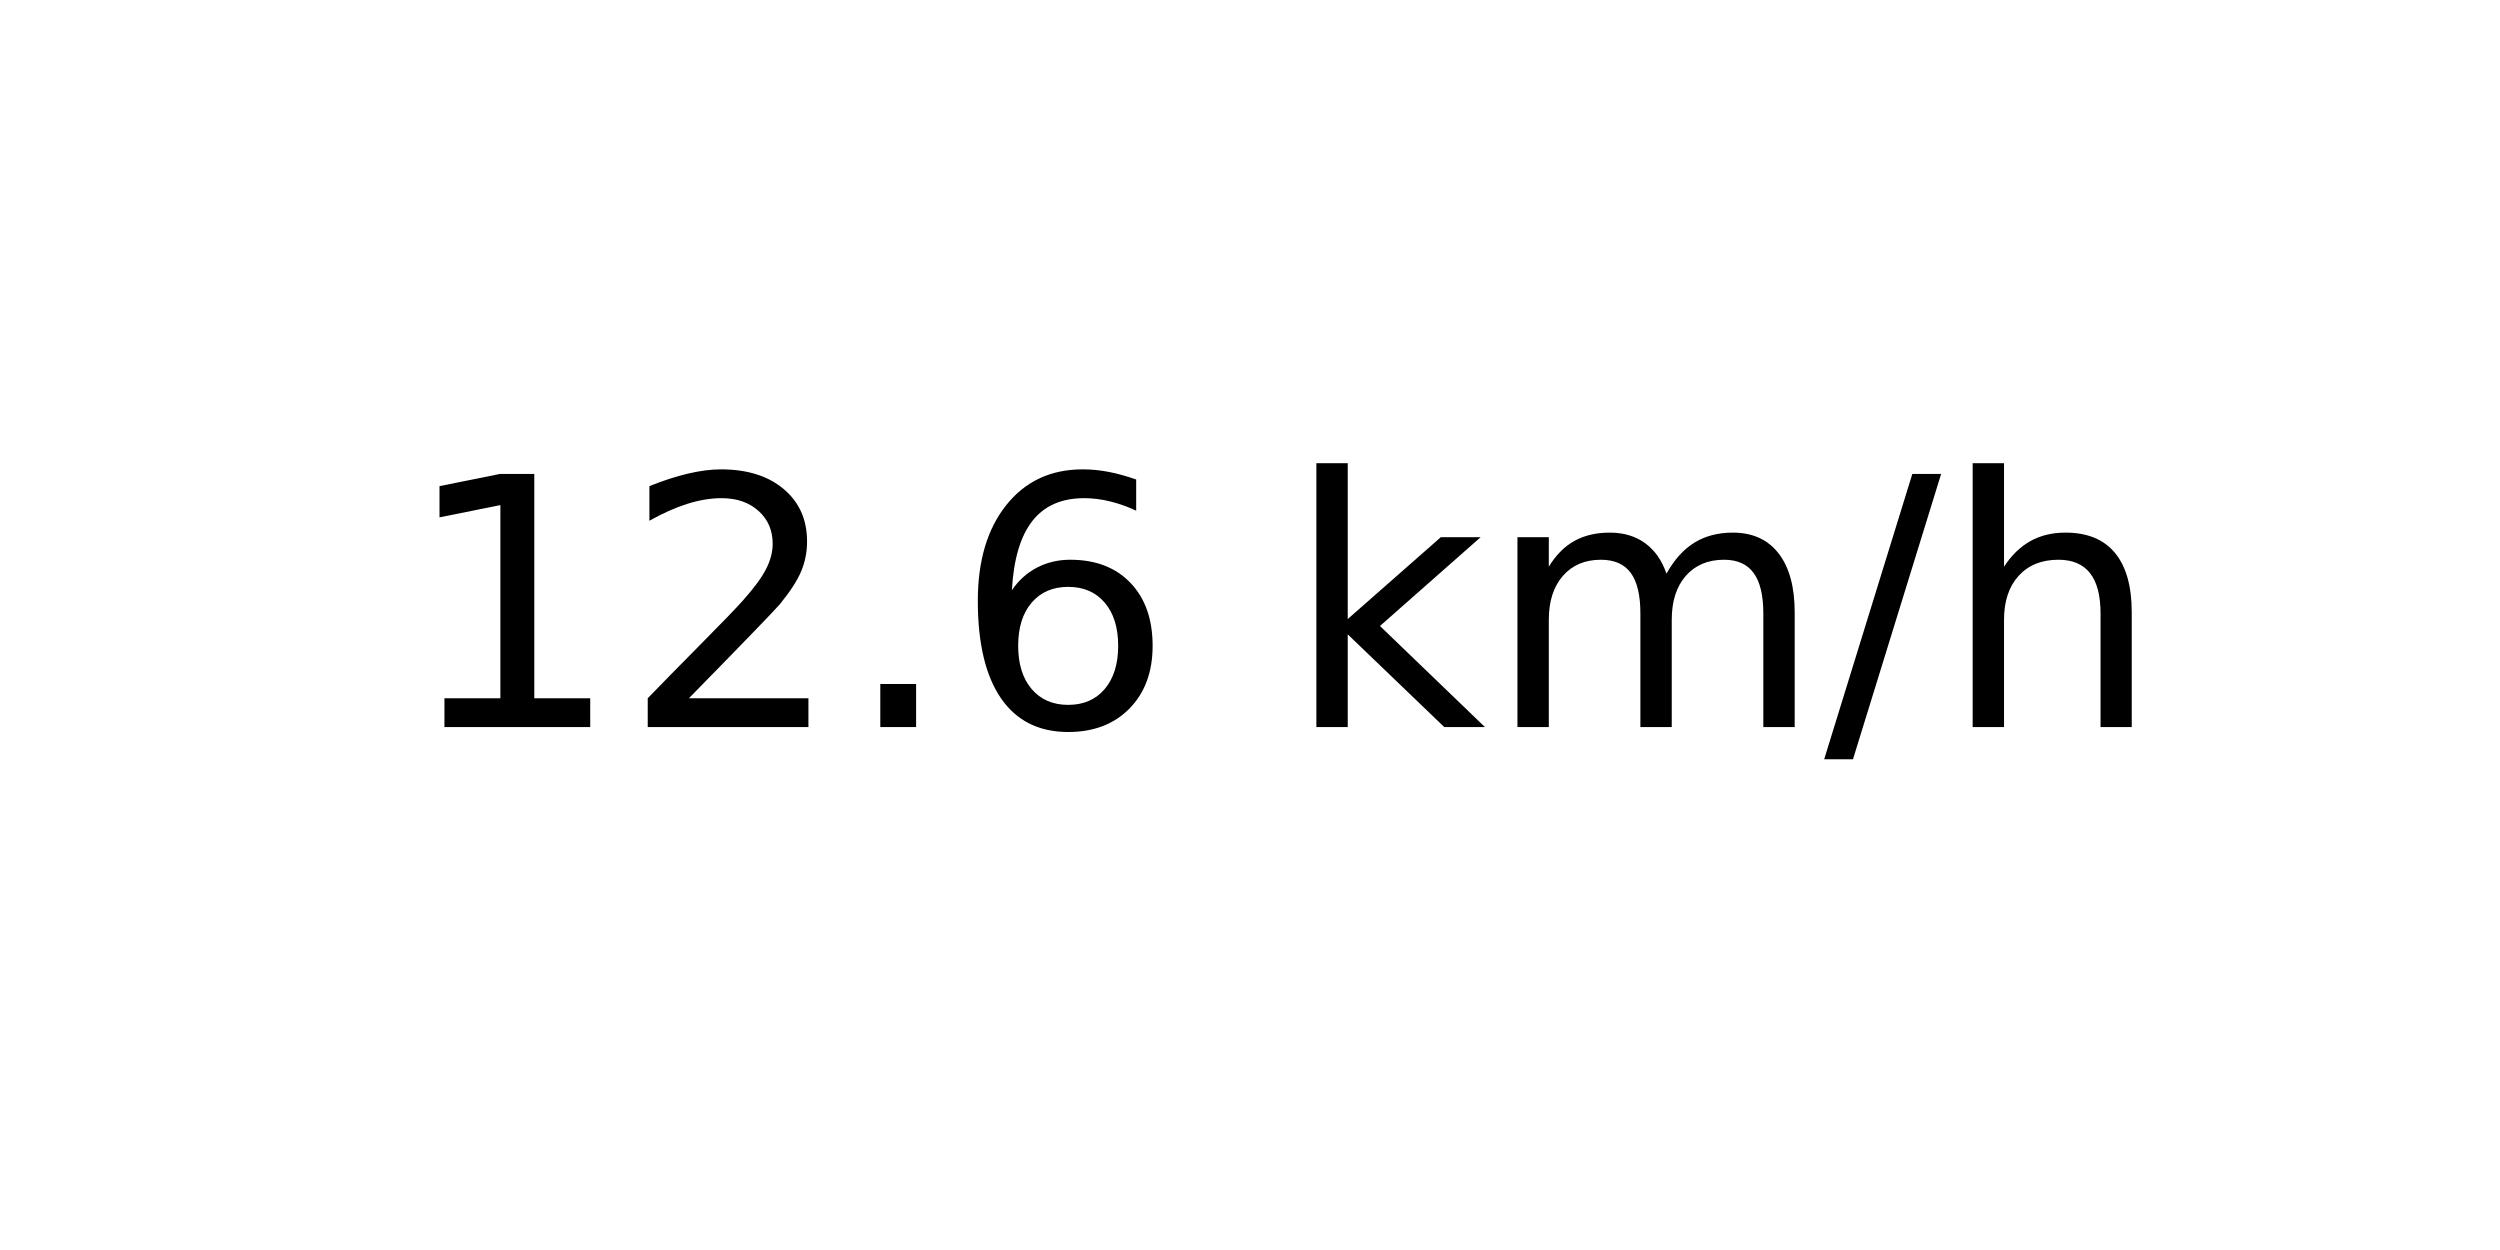
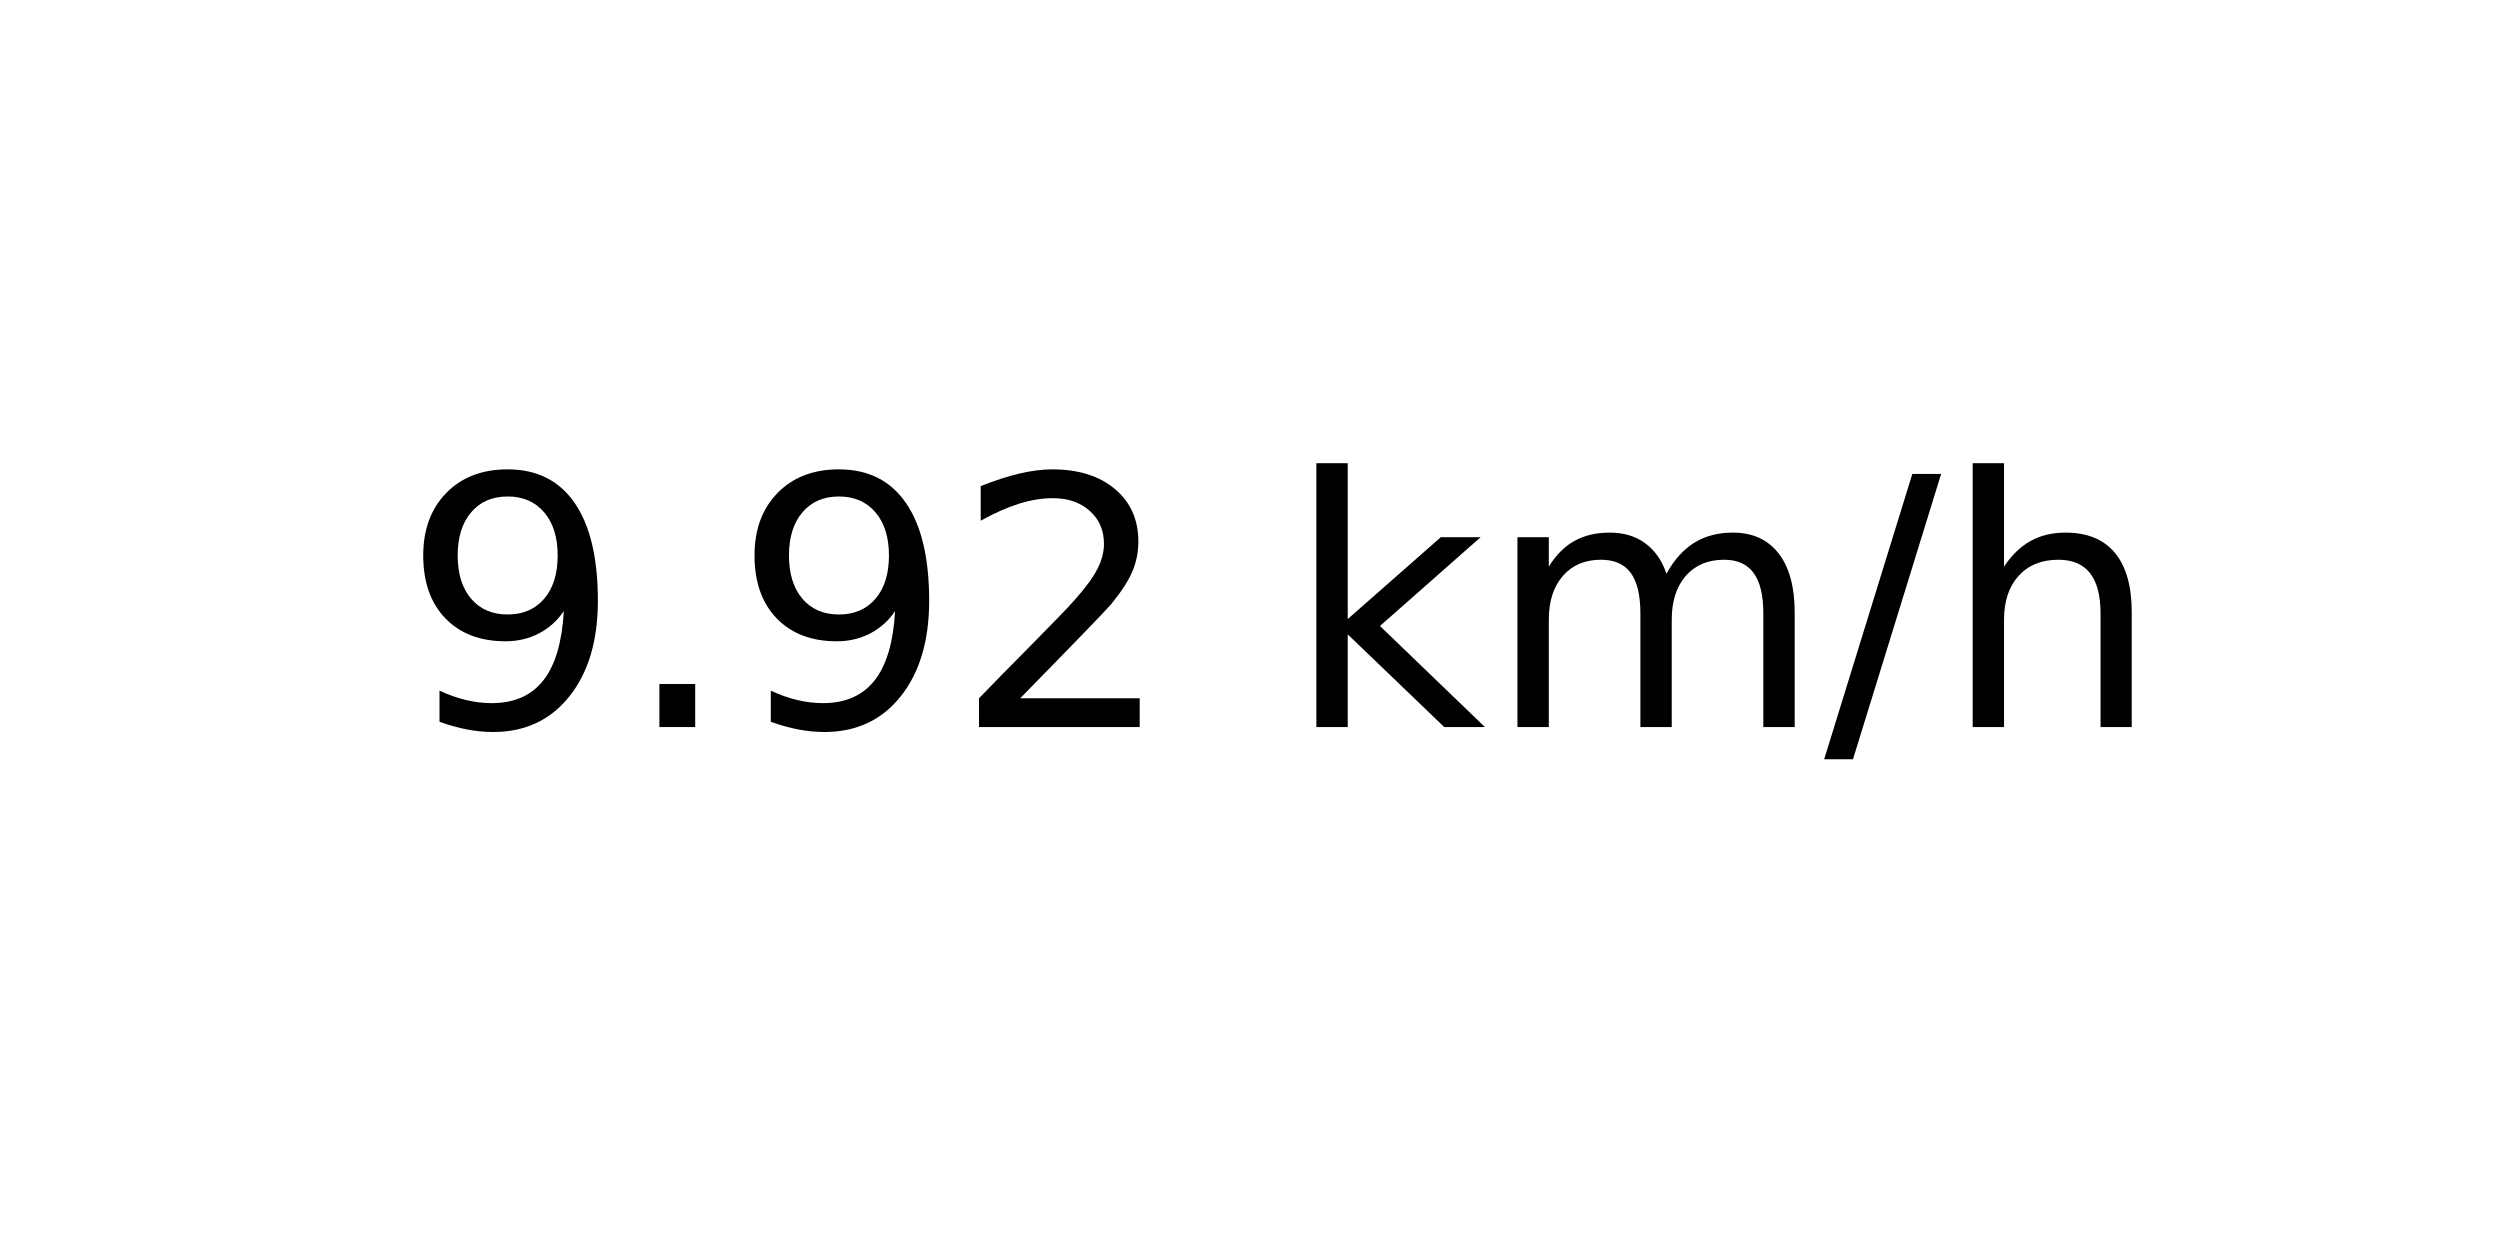
<svg xmlns="http://www.w3.org/2000/svg" xmlns:xlink="http://www.w3.org/1999/xlink" width="72pt" height="36pt" viewBox="0 0 72 36" version="1.1">
  <defs>
    <style type="text/css">*{stroke-linejoin: round; stroke-linecap: butt}</style>
  </defs>
  <g id="figure_1">
    <g id="axes_1">
      <g id="text_1">
        <g transform="translate(11.55937 20.93937) scale(0.1 -0.1)">
          <defs>
-             <path id="DejaVuSans-31" d="M 794 531  L 1825 531  L 1825 4091  L 703 3866  L 703 4441  L 1819 4666  L 2450 4666  L 2450 531  L 3481 531  L 3481 0  L 794 0  L 794 531  z " transform="scale(0.015625)" />
+             <path id="DejaVuSans-39" d="M 703 97  L 703 672  Q 941 559 1184 500  Q 1428 441 1663 441  Q 2288 441 2617 861  Q 2947 1281 2994 2138  Q 2813 1869 2534 1725  Q 2256 1581 1919 1581  Q 1219 1581 811 2004  Q 403 2428 403 3163  Q 403 3881 828 4315  Q 1253 4750 1959 4750  Q 2769 4750 3195 4129  Q 3622 3509 3622 2328  Q 3622 1225 3098 567  Q 2575 -91 1691 -91  Q 1453 -91 1209 -44  Q 966 3 703 97  z M 1959 2075  Q 2384 2075 2632 2365  Q 2881 2656 2881 3163  Q 2881 3666 2632 3958  Q 2384 4250 1959 4250  Q 1534 4250 1286 3958  Q 1038 3666 1038 3163  Q 1038 2656 1286 2365  Q 1534 2075 1959 2075  z " transform="scale(0.015625)" />
+             <path id="DejaVuSans-2e" d="M 684 794  L 1344 794  L 1344 0  L 684 0  L 684 794  z " transform="scale(0.015625)" />
            <path id="DejaVuSans-32" d="M 1228 531  L 3431 531  L 3431 0  L 469 0  L 469 531  Q 828 903 1448 1529  Q 2069 2156 2228 2338  Q 2531 2678 2651 2914  Q 2772 3150 2772 3378  Q 2772 3750 2511 3984  Q 2250 4219 1831 4219  Q 1534 4219 1204 4116  Q 875 4013 500 3803  L 500 4441  Q 881 4594 1212 4672  Q 1544 4750 1819 4750  Q 2544 4750 2975 4387  Q 3406 4025 3406 3419  Q 3406 3131 3298 2873  Q 3191 2616 2906 2266  Q 2828 2175 2409 1742  Q 1991 1309 1228 531  z " transform="scale(0.015625)" />
-             <path id="DejaVuSans-2e" d="M 684 794  L 1344 794  L 1344 0  L 684 0  L 684 794  z " transform="scale(0.015625)" />
-             <path id="DejaVuSans-36" d="M 2113 2584  Q 1688 2584 1439 2293  Q 1191 2003 1191 1497  Q 1191 994 1439 701  Q 1688 409 2113 409  Q 2538 409 2786 701  Q 3034 994 3034 1497  Q 3034 2003 2786 2293  Q 2538 2584 2113 2584  z M 3366 4563  L 3366 3988  Q 3128 4100 2886 4159  Q 2644 4219 2406 4219  Q 1781 4219 1451 3797  Q 1122 3375 1075 2522  Q 1259 2794 1537 2939  Q 1816 3084 2150 3084  Q 2853 3084 3261 2657  Q 3669 2231 3669 1497  Q 3669 778 3244 343  Q 2819 -91 2113 -91  Q 1303 -91 875 529  Q 447 1150 447 2328  Q 447 3434 972 4092  Q 1497 4750 2381 4750  Q 2619 4750 2861 4703  Q 3103 4656 3366 4563  z " transform="scale(0.015625)" />
            <path id="DejaVuSans-20" transform="scale(0.015625)" />
            <path id="DejaVuSans-6b" d="M 581 4863  L 1159 4863  L 1159 1991  L 2875 3500  L 3609 3500  L 1753 1863  L 3688 0  L 2938 0  L 1159 1709  L 1159 0  L 581 0  L 581 4863  z " transform="scale(0.015625)" />
            <path id="DejaVuSans-6d" d="M 3328 2828  Q 3544 3216 3844 3400  Q 4144 3584 4550 3584  Q 5097 3584 5394 3201  Q 5691 2819 5691 2113  L 5691 0  L 5113 0  L 5113 2094  Q 5113 2597 4934 2840  Q 4756 3084 4391 3084  Q 3944 3084 3684 2787  Q 3425 2491 3425 1978  L 3425 0  L 2847 0  L 2847 2094  Q 2847 2600 2669 2842  Q 2491 3084 2119 3084  Q 1678 3084 1418 2786  Q 1159 2488 1159 1978  L 1159 0  L 581 0  L 581 3500  L 1159 3500  L 1159 2956  Q 1356 3278 1631 3431  Q 1906 3584 2284 3584  Q 2666 3584 2933 3390  Q 3200 3197 3328 2828  z " transform="scale(0.015625)" />
            <path id="DejaVuSans-2f" d="M 1625 4666  L 2156 4666  L 531 -594  L 0 -594  L 1625 4666  z " transform="scale(0.015625)" />
            <path id="DejaVuSans-68" d="M 3513 2113  L 3513 0  L 2938 0  L 2938 2094  Q 2938 2591 2744 2837  Q 2550 3084 2163 3084  Q 1697 3084 1428 2787  Q 1159 2491 1159 1978  L 1159 0  L 581 0  L 581 4863  L 1159 4863  L 1159 2956  Q 1366 3272 1645 3428  Q 1925 3584 2291 3584  Q 2894 3584 3203 3211  Q 3513 2838 3513 2113  z " transform="scale(0.015625)" />
          </defs>
-           <use xlink:href="#DejaVuSans-31" />
-           <use xlink:href="#DejaVuSans-32" x="63.623" />
-           <use xlink:href="#DejaVuSans-2e" x="127.246" />
-           <use xlink:href="#DejaVuSans-36" x="159.033" />
+           <use xlink:href="#DejaVuSans-39" />
+           <use xlink:href="#DejaVuSans-2e" x="63.623" />
+           <use xlink:href="#DejaVuSans-39" x="95.41" />
+           <use xlink:href="#DejaVuSans-32" x="159.033" />
          <use xlink:href="#DejaVuSans-20" x="222.656" />
          <use xlink:href="#DejaVuSans-6b" x="254.443" />
          <use xlink:href="#DejaVuSans-6d" x="312.354" />
          <use xlink:href="#DejaVuSans-2f" x="409.766" />
          <use xlink:href="#DejaVuSans-68" x="443.457" />
        </g>
      </g>
    </g>
  </g>
</svg>
